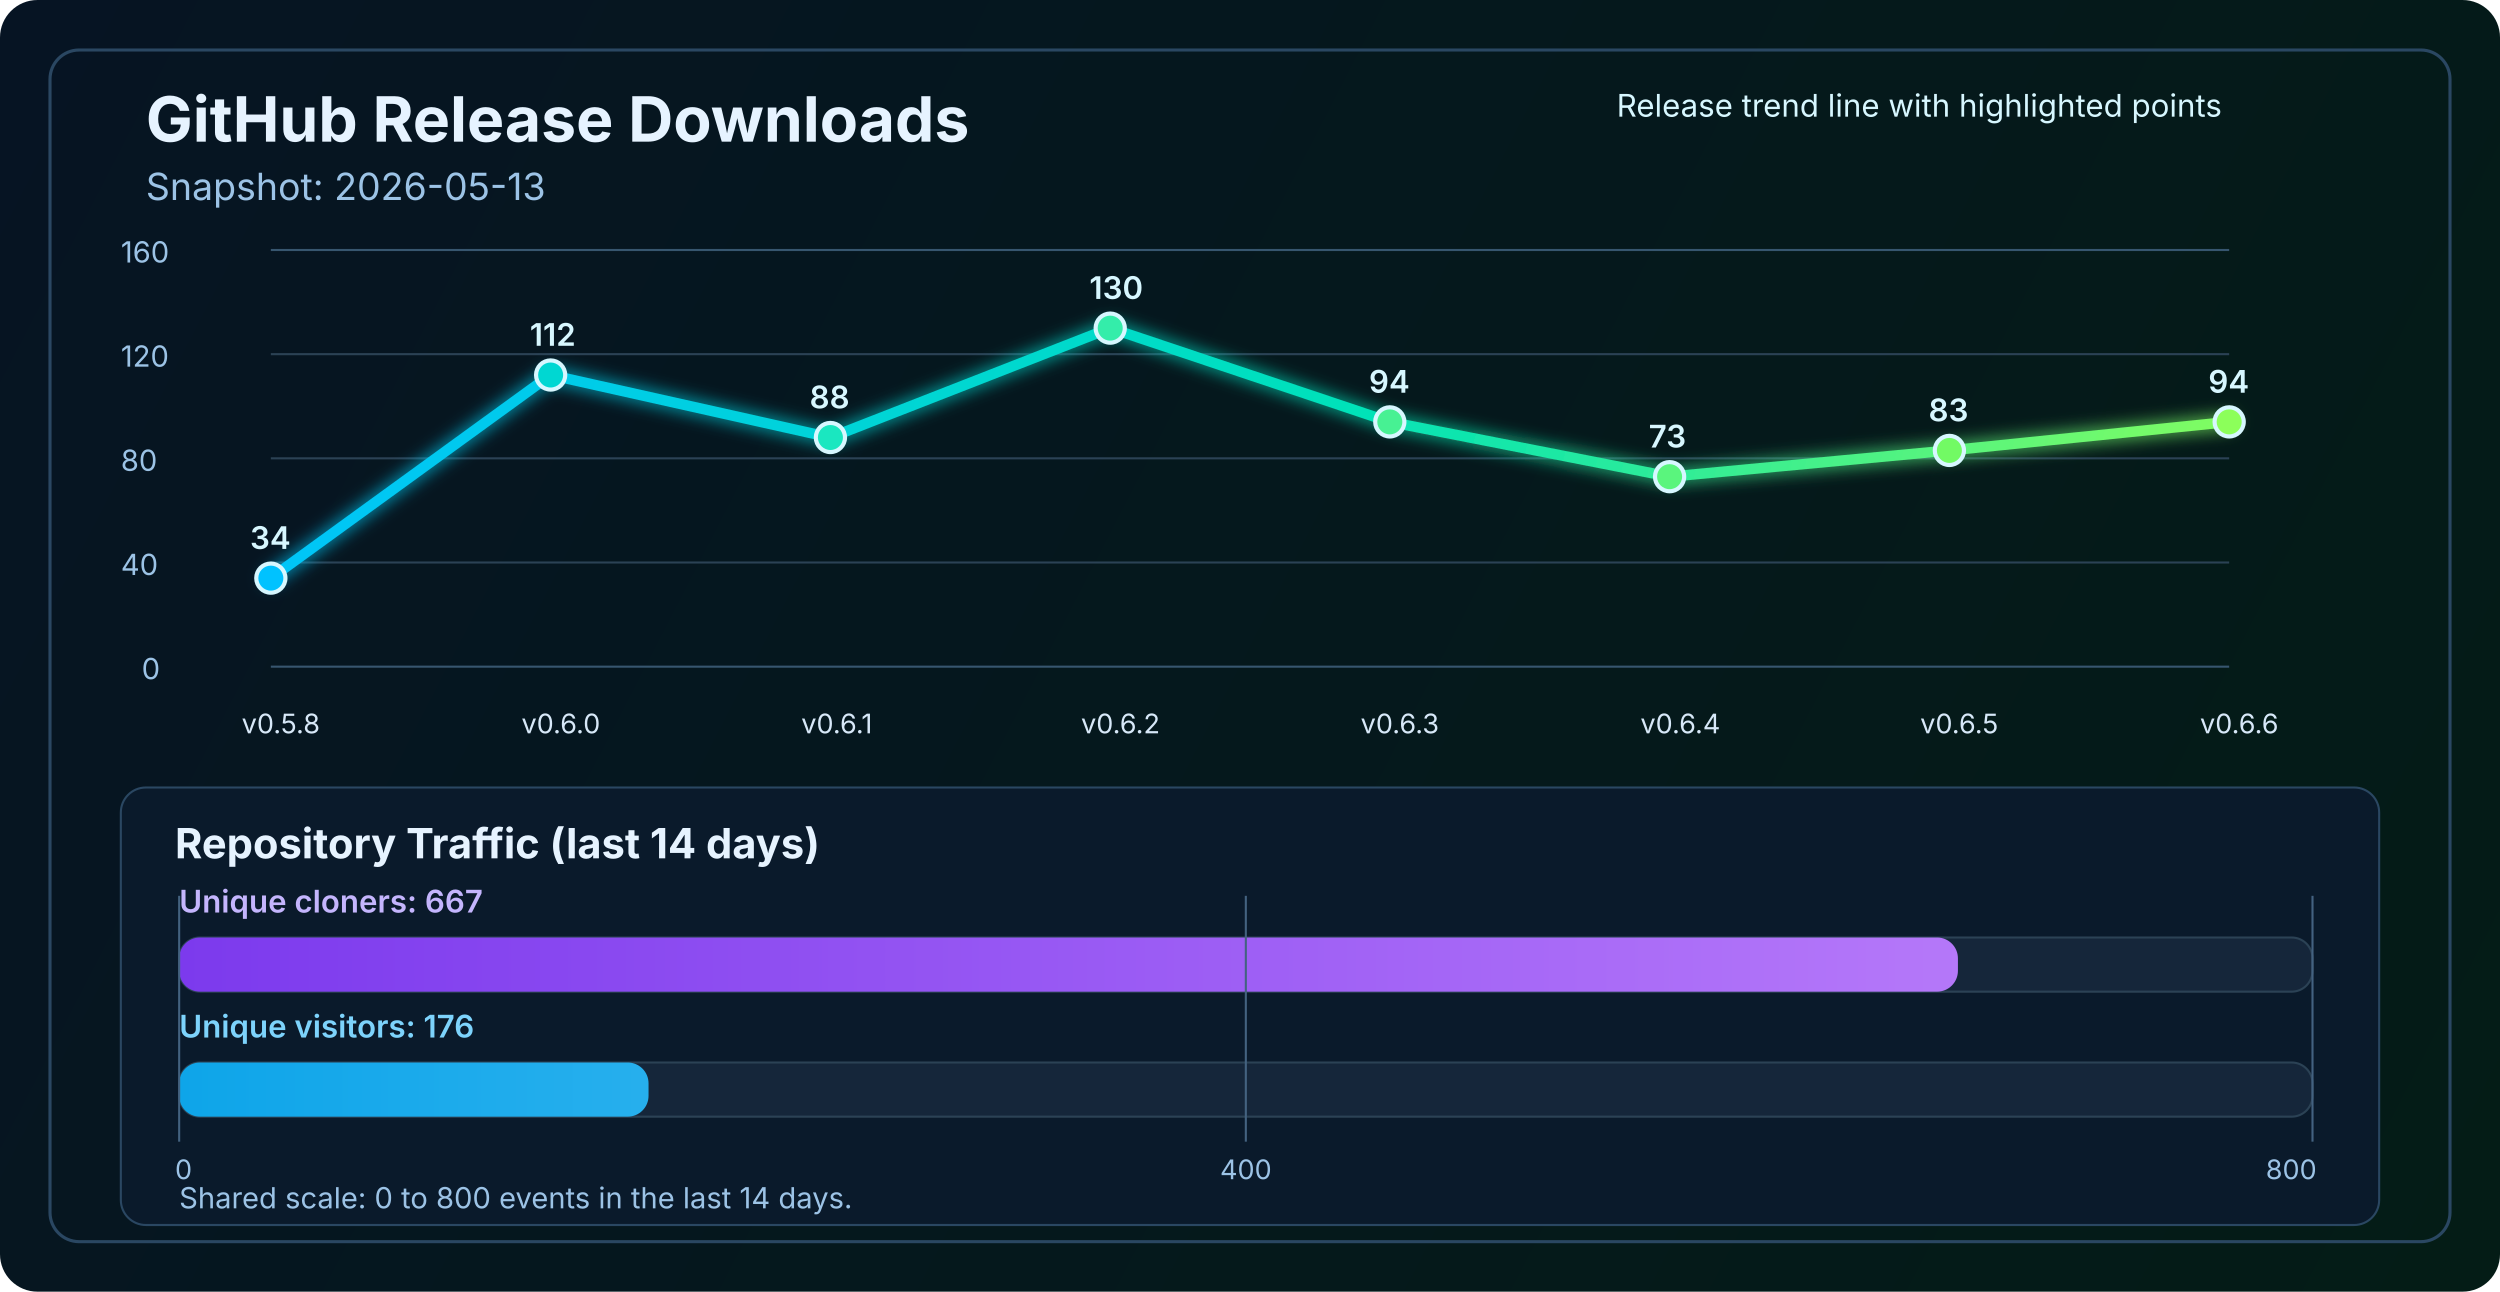
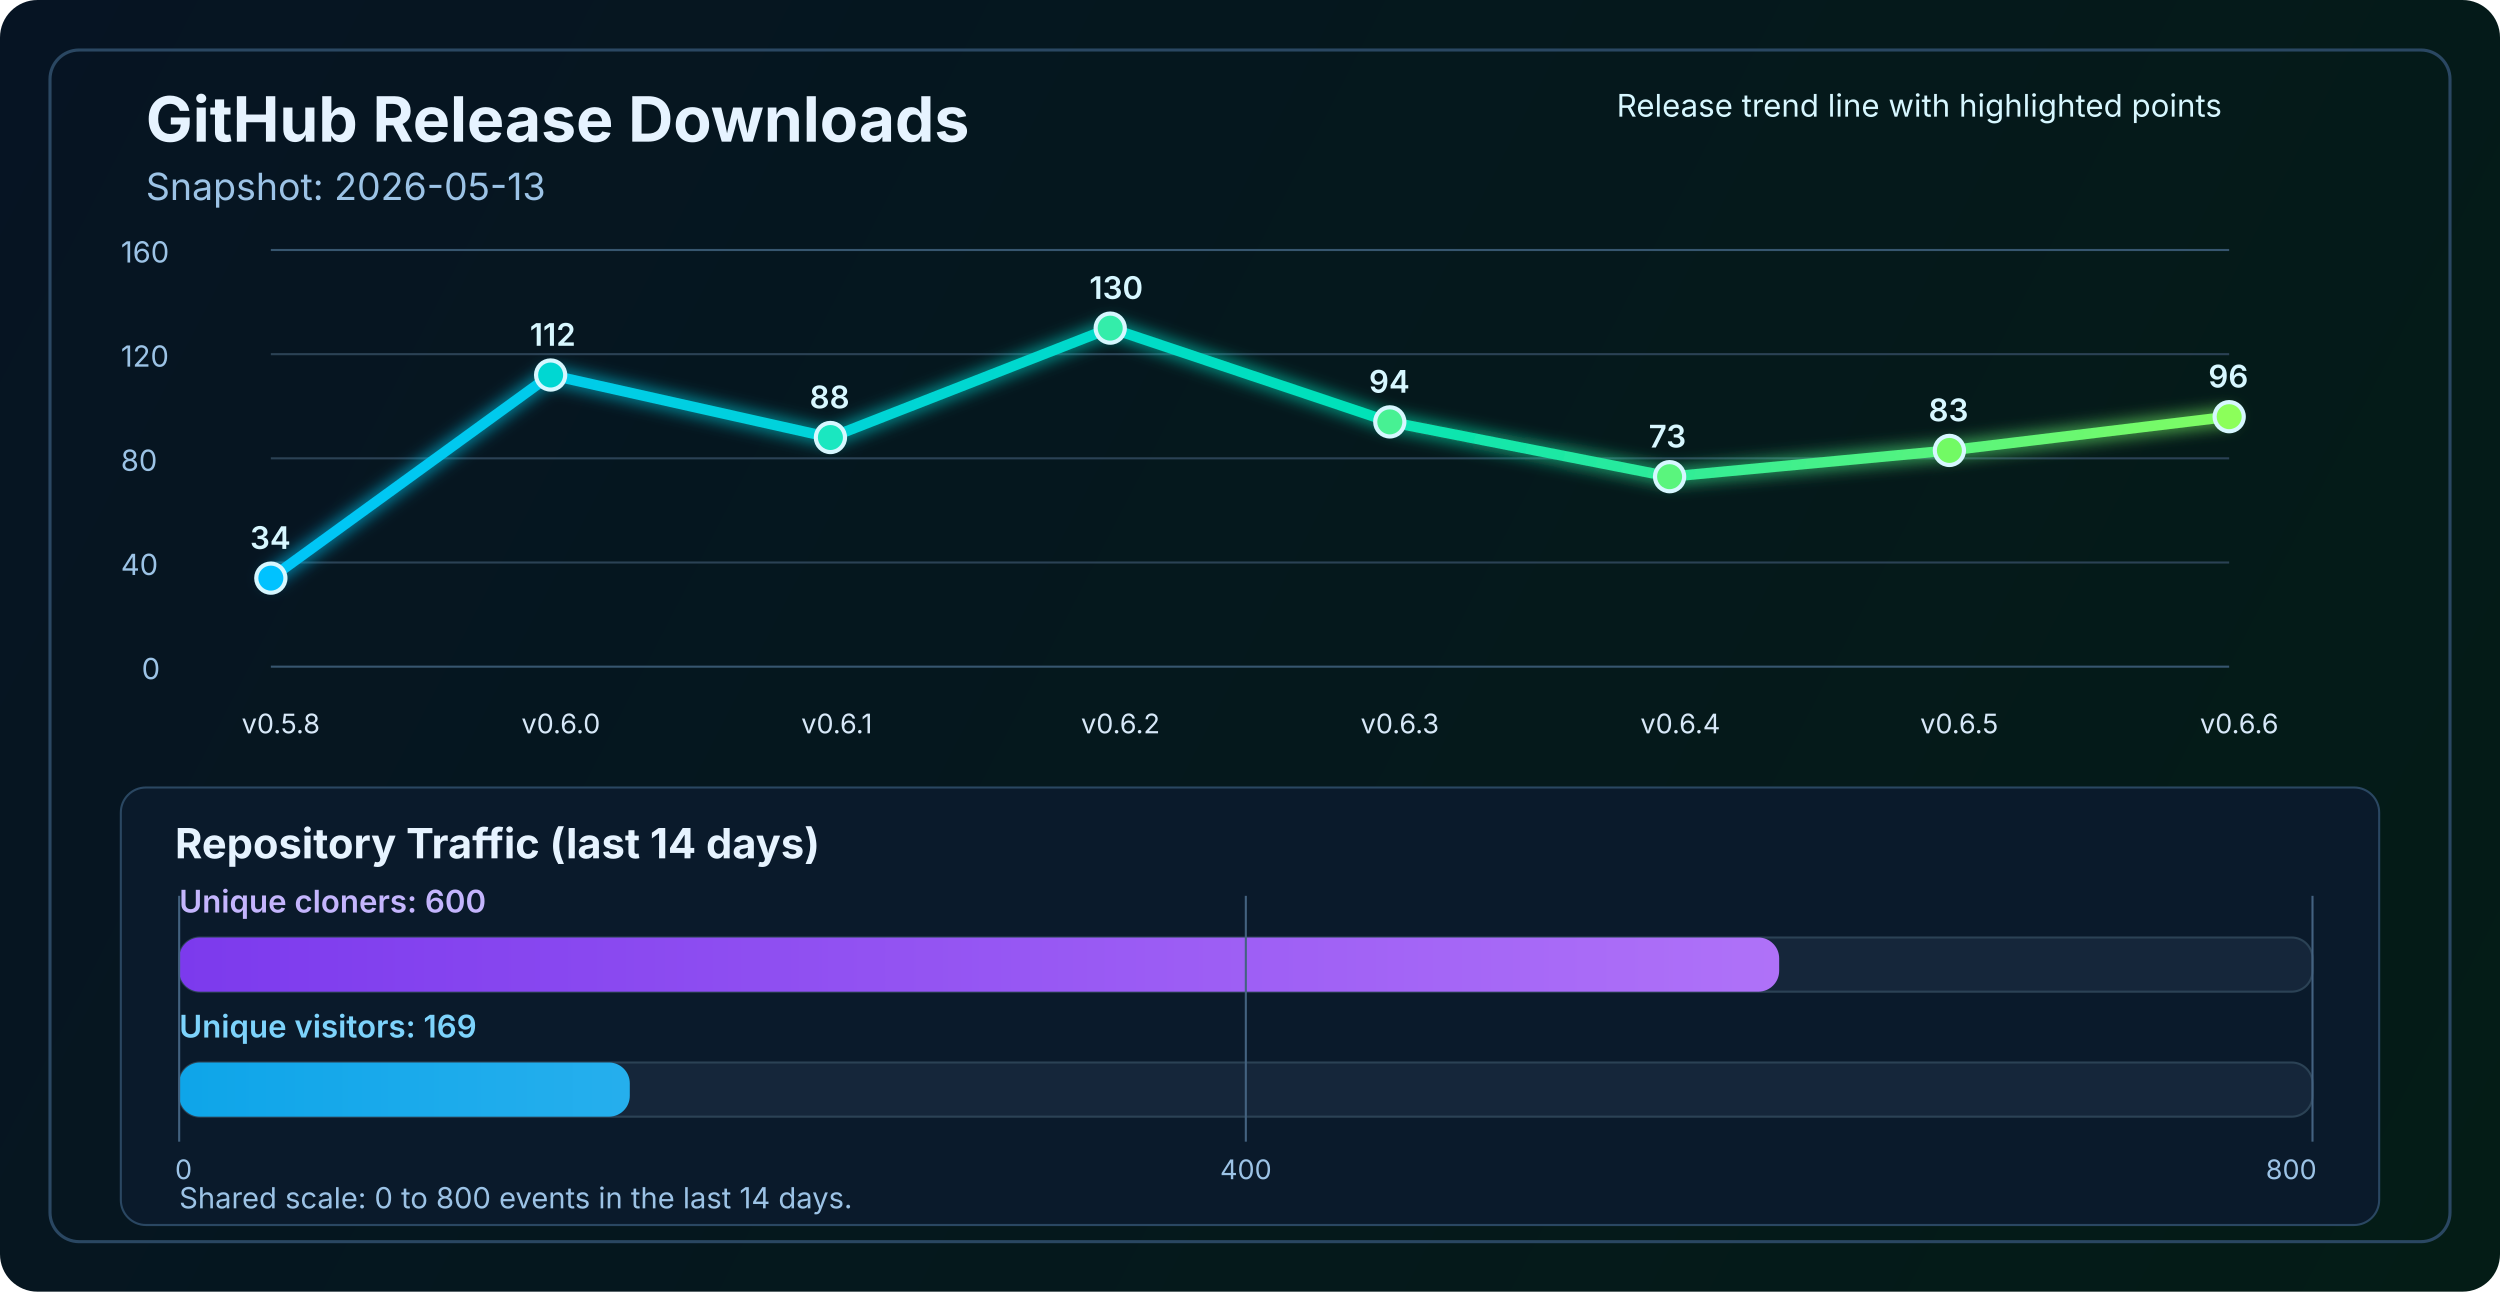
<svg xmlns="http://www.w3.org/2000/svg" width="1200" height="620" viewBox="0 0 1200 620" fill="none" role="img" aria-labelledby="title desc">
  <defs>
    <linearGradient id="bg" x1="0" y1="0" x2="1200" y2="620" gradientUnits="userSpaceOnUse">
      <stop stop-color="#061423" />
      <stop offset="1" stop-color="#041C16" />
    </linearGradient>
    <linearGradient id="line" x1="130" y1="86" x2="1070" y2="340" gradientUnits="userSpaceOnUse">
      <stop stop-color="#00C2FF" />
      <stop offset="0.55" stop-color="#00E2B8" />
      <stop offset="1" stop-color="#8CFF5A" />
    </linearGradient>
    <linearGradient id="cloneFill" x1="86" y1="450" x2="1110" y2="450" gradientUnits="userSpaceOnUse">
      <stop stop-color="#7C3AED" />
      <stop offset="1" stop-color="#C084FC" />
    </linearGradient>
    <linearGradient id="viewFill" x1="86" y1="482" x2="1110" y2="482" gradientUnits="userSpaceOnUse">
      <stop stop-color="#0EA5E9" />
      <stop offset="1" stop-color="#7DD3FC" />
    </linearGradient>
    <filter id="glow" x="-50%" y="-50%" width="200%" height="200%">
      <feGaussianBlur stdDeviation="4" result="blur" />
      <feMerge>
        <feMergeNode in="blur" />
        <feMergeNode in="SourceGraphic" />
      </feMerge>
    </filter>
  </defs>
  <rect width="1200" height="620" rx="18" fill="url(#bg)" />
  <rect x="24" y="24" width="1152" height="572" rx="14" stroke="#2A4762" stroke-width="1.5" />
  <text x="70" y="68" fill="#E6F3FF" font-size="30" font-family="SF Pro Display, -apple-system, BlinkMacSystemFont, Segoe UI, sans-serif" font-weight="700">GitHub Release Downloads</text>
  <text x="70" y="96" fill="#9CC3E6" font-size="18" font-family="SF Pro Text, -apple-system, BlinkMacSystemFont, Segoe UI, sans-serif">Snapshot: 2026-05-13</text>
  <line x1="130" y1="320.0" x2="1070" y2="320.0" stroke="#37566F" stroke-width="1" />
  <line x1="130" y1="270.0" x2="1070" y2="270.0" stroke="#2B4255" stroke-width="1" />
  <line x1="130" y1="220.0" x2="1070" y2="220.0" stroke="#2B4255" stroke-width="1" />
  <line x1="130" y1="170.0" x2="1070" y2="170.0" stroke="#2B4255" stroke-width="1" />
  <line x1="130" y1="120.0" x2="1070" y2="120.0" stroke="#37566F" stroke-width="1" />
  <text x="68" y="326.0" fill="#9CC3E6" font-size="14" font-family="SF Pro Text, -apple-system, BlinkMacSystemFont, Segoe UI, sans-serif">0</text>
  <text x="58" y="276.0" fill="#9CC3E6" font-size="14" font-family="SF Pro Text, -apple-system, BlinkMacSystemFont, Segoe UI, sans-serif">40</text>
  <text x="58" y="226.0" fill="#9CC3E6" font-size="14" font-family="SF Pro Text, -apple-system, BlinkMacSystemFont, Segoe UI, sans-serif">80</text>
  <text x="58" y="176.0" fill="#9CC3E6" font-size="14" font-family="SF Pro Text, -apple-system, BlinkMacSystemFont, Segoe UI, sans-serif">120</text>
  <text x="58" y="126.0" fill="#9CC3E6" font-size="14" font-family="SF Pro Text, -apple-system, BlinkMacSystemFont, Segoe UI, sans-serif">160</text>
-   <polyline points="130.0,277.5 264.3,180.0 398.6,210.0 532.9,157.5 667.1,202.5 801.4,228.8 935.7,216.2 1070.0,202.5" fill="none" stroke="url(#line)" stroke-width="5" stroke-linecap="round" stroke-linejoin="round" filter="url(#glow)" />
+   <polyline points="130.0,277.5 264.3,180.0 398.6,210.0 532.9,157.5 667.1,202.5 801.4,228.8 935.7,216.2 1070.0,200.0" fill="none" stroke="url(#line)" stroke-width="5" stroke-linecap="round" stroke-linejoin="round" filter="url(#glow)" />
  <circle cx="130.0" cy="277.5" r="7" fill="#00C2FF" stroke="#D7F7FF" stroke-width="2" />
  <circle cx="264.3" cy="180.0" r="7" fill="#00D7D2" stroke="#D7F7FF" stroke-width="2" />
  <circle cx="398.6" cy="210.0" r="7" fill="#1AE7C0" stroke="#D7F7FF" stroke-width="2" />
  <circle cx="532.9" cy="157.5" r="7" fill="#34EDAA" stroke="#D7F7FF" stroke-width="2" />
  <circle cx="667.1" cy="202.5" r="7" fill="#47F193" stroke="#D7F7FF" stroke-width="2" />
  <circle cx="801.4" cy="228.8" r="7" fill="#5AF57D" stroke="#D7F7FF" stroke-width="2" />
  <circle cx="935.7" cy="216.2" r="7" fill="#72FA64" stroke="#D7F7FF" stroke-width="2" />
-   <circle cx="1070.0" cy="202.5" r="7" fill="#8CFF5A" stroke="#D7F7FF" stroke-width="2" />
+   <circle cx="1070.0" cy="200.0" r="7" fill="#8CFF5A" stroke="#D7F7FF" stroke-width="2" />
  <text x="116.0" y="352" fill="#D7E8F8" font-size="13" font-family="SF Pro Text, -apple-system, BlinkMacSystemFont, Segoe UI, sans-serif">v0.5.8</text>
  <text x="250.3" y="352" fill="#D7E8F8" font-size="13" font-family="SF Pro Text, -apple-system, BlinkMacSystemFont, Segoe UI, sans-serif">v0.6.0</text>
  <text x="384.6" y="352" fill="#D7E8F8" font-size="13" font-family="SF Pro Text, -apple-system, BlinkMacSystemFont, Segoe UI, sans-serif">v0.6.1</text>
  <text x="518.9" y="352" fill="#D7E8F8" font-size="13" font-family="SF Pro Text, -apple-system, BlinkMacSystemFont, Segoe UI, sans-serif">v0.6.2</text>
  <text x="653.1" y="352" fill="#D7E8F8" font-size="13" font-family="SF Pro Text, -apple-system, BlinkMacSystemFont, Segoe UI, sans-serif">v0.6.3</text>
  <text x="787.4" y="352" fill="#D7E8F8" font-size="13" font-family="SF Pro Text, -apple-system, BlinkMacSystemFont, Segoe UI, sans-serif">v0.6.4</text>
  <text x="921.7" y="352" fill="#D7E8F8" font-size="13" font-family="SF Pro Text, -apple-system, BlinkMacSystemFont, Segoe UI, sans-serif">v0.6.5</text>
  <text x="1056.0" y="352" fill="#D7E8F8" font-size="13" font-family="SF Pro Text, -apple-system, BlinkMacSystemFont, Segoe UI, sans-serif">v0.6.6</text>
  <text x="120.0" y="263.5" fill="#D7F7FF" font-size="15" font-family="SF Pro Text, -apple-system, BlinkMacSystemFont, Segoe UI, sans-serif" font-weight="600">34</text>
  <text x="254.3" y="166.0" fill="#D7F7FF" font-size="15" font-family="SF Pro Text, -apple-system, BlinkMacSystemFont, Segoe UI, sans-serif" font-weight="600">112</text>
  <text x="388.6" y="196.0" fill="#D7F7FF" font-size="15" font-family="SF Pro Text, -apple-system, BlinkMacSystemFont, Segoe UI, sans-serif" font-weight="600">88</text>
  <text x="522.9" y="143.5" fill="#D7F7FF" font-size="15" font-family="SF Pro Text, -apple-system, BlinkMacSystemFont, Segoe UI, sans-serif" font-weight="600">130</text>
  <text x="657.1" y="188.5" fill="#D7F7FF" font-size="15" font-family="SF Pro Text, -apple-system, BlinkMacSystemFont, Segoe UI, sans-serif" font-weight="600">94</text>
  <text x="791.4" y="214.8" fill="#D7F7FF" font-size="15" font-family="SF Pro Text, -apple-system, BlinkMacSystemFont, Segoe UI, sans-serif" font-weight="600">73</text>
  <text x="925.7" y="202.2" fill="#D7F7FF" font-size="15" font-family="SF Pro Text, -apple-system, BlinkMacSystemFont, Segoe UI, sans-serif" font-weight="600">83</text>
-   <text x="1060.0" y="188.5" fill="#D7F7FF" font-size="15" font-family="SF Pro Text, -apple-system, BlinkMacSystemFont, Segoe UI, sans-serif" font-weight="600">94</text>
+   <text x="1060.0" y="186.0" fill="#D7F7FF" font-size="15" font-family="SF Pro Text, -apple-system, BlinkMacSystemFont, Segoe UI, sans-serif" font-weight="600">96</text>
  <text x="776" y="56" fill="#D7F7FF" font-size="15" font-family="SF Pro Text, -apple-system, BlinkMacSystemFont, Segoe UI, sans-serif">Release trend line with highlighted points</text>
  <rect x="58" y="378" width="1084" height="210" rx="12" fill="#0A1A2B" stroke="#2A4762" stroke-width="1" />
  <text x="84" y="412" fill="#E6F3FF" font-size="20" font-family="SF Pro Text, -apple-system, BlinkMacSystemFont, Segoe UI, sans-serif" font-weight="700">Repository Traffic (last 14 days)</text>
-   <text x="86" y="438" fill="#C4B5FD" font-size="15" font-family="SF Pro Text, -apple-system, BlinkMacSystemFont, Segoe UI, sans-serif" font-weight="600">Unique cloners: 667</text>
+   <text x="86" y="438" fill="#C4B5FD" font-size="15" font-family="SF Pro Text, -apple-system, BlinkMacSystemFont, Segoe UI, sans-serif" font-weight="600">Unique cloners: 600</text>
  <rect x="86" y="450" width="1024" height="26" rx="10" fill="#15263A" stroke="#2B4255" stroke-width="1" />
-   <rect x="86" y="450" width="853.8" height="26" rx="10" fill="url(#cloneFill)" />
-   <text x="86" y="498" fill="#7DD3FC" font-size="15" font-family="SF Pro Text, -apple-system, BlinkMacSystemFont, Segoe UI, sans-serif" font-weight="600">Unique visitors: 176</text>
+   <rect x="86" y="450" width="768.0" height="26" rx="10" fill="url(#cloneFill)" />
+   <text x="86" y="498" fill="#7DD3FC" font-size="15" font-family="SF Pro Text, -apple-system, BlinkMacSystemFont, Segoe UI, sans-serif" font-weight="600">Unique visitors: 169</text>
  <rect x="86" y="510" width="1024" height="26" rx="10" fill="#15263A" stroke="#2B4255" stroke-width="1" />
-   <rect x="86" y="510" width="225.3" height="26" rx="10" fill="url(#viewFill)" />
+   <rect x="86" y="510" width="216.3" height="26" rx="10" fill="url(#viewFill)" />
  <line x1="86" y1="430" x2="86" y2="548" stroke="#436280" stroke-width="1" />
  <line x1="598.0" y1="430" x2="598.0" y2="548" stroke="#436280" stroke-width="1" />
  <line x1="1110" y1="430" x2="1110" y2="548" stroke="#436280" stroke-width="1" />
  <text x="84" y="566" text-anchor="start" fill="#9CC3E6" font-size="13" font-family="SF Pro Text, -apple-system, BlinkMacSystemFont, Segoe UI, sans-serif">0</text>
  <text x="598.0" y="566" text-anchor="middle" fill="#9CC3E6" font-size="13" font-family="SF Pro Text, -apple-system, BlinkMacSystemFont, Segoe UI, sans-serif">400</text>
  <text x="1112" y="566" text-anchor="end" fill="#9CC3E6" font-size="13" font-family="SF Pro Text, -apple-system, BlinkMacSystemFont, Segoe UI, sans-serif">800</text>
  <text x="86" y="580" fill="#9CC3E6" font-size="14" font-family="SF Pro Text, -apple-system, BlinkMacSystemFont, Segoe UI, sans-serif">Shared scale: 0 to 800 events in the last 14 days.</text>
</svg>
